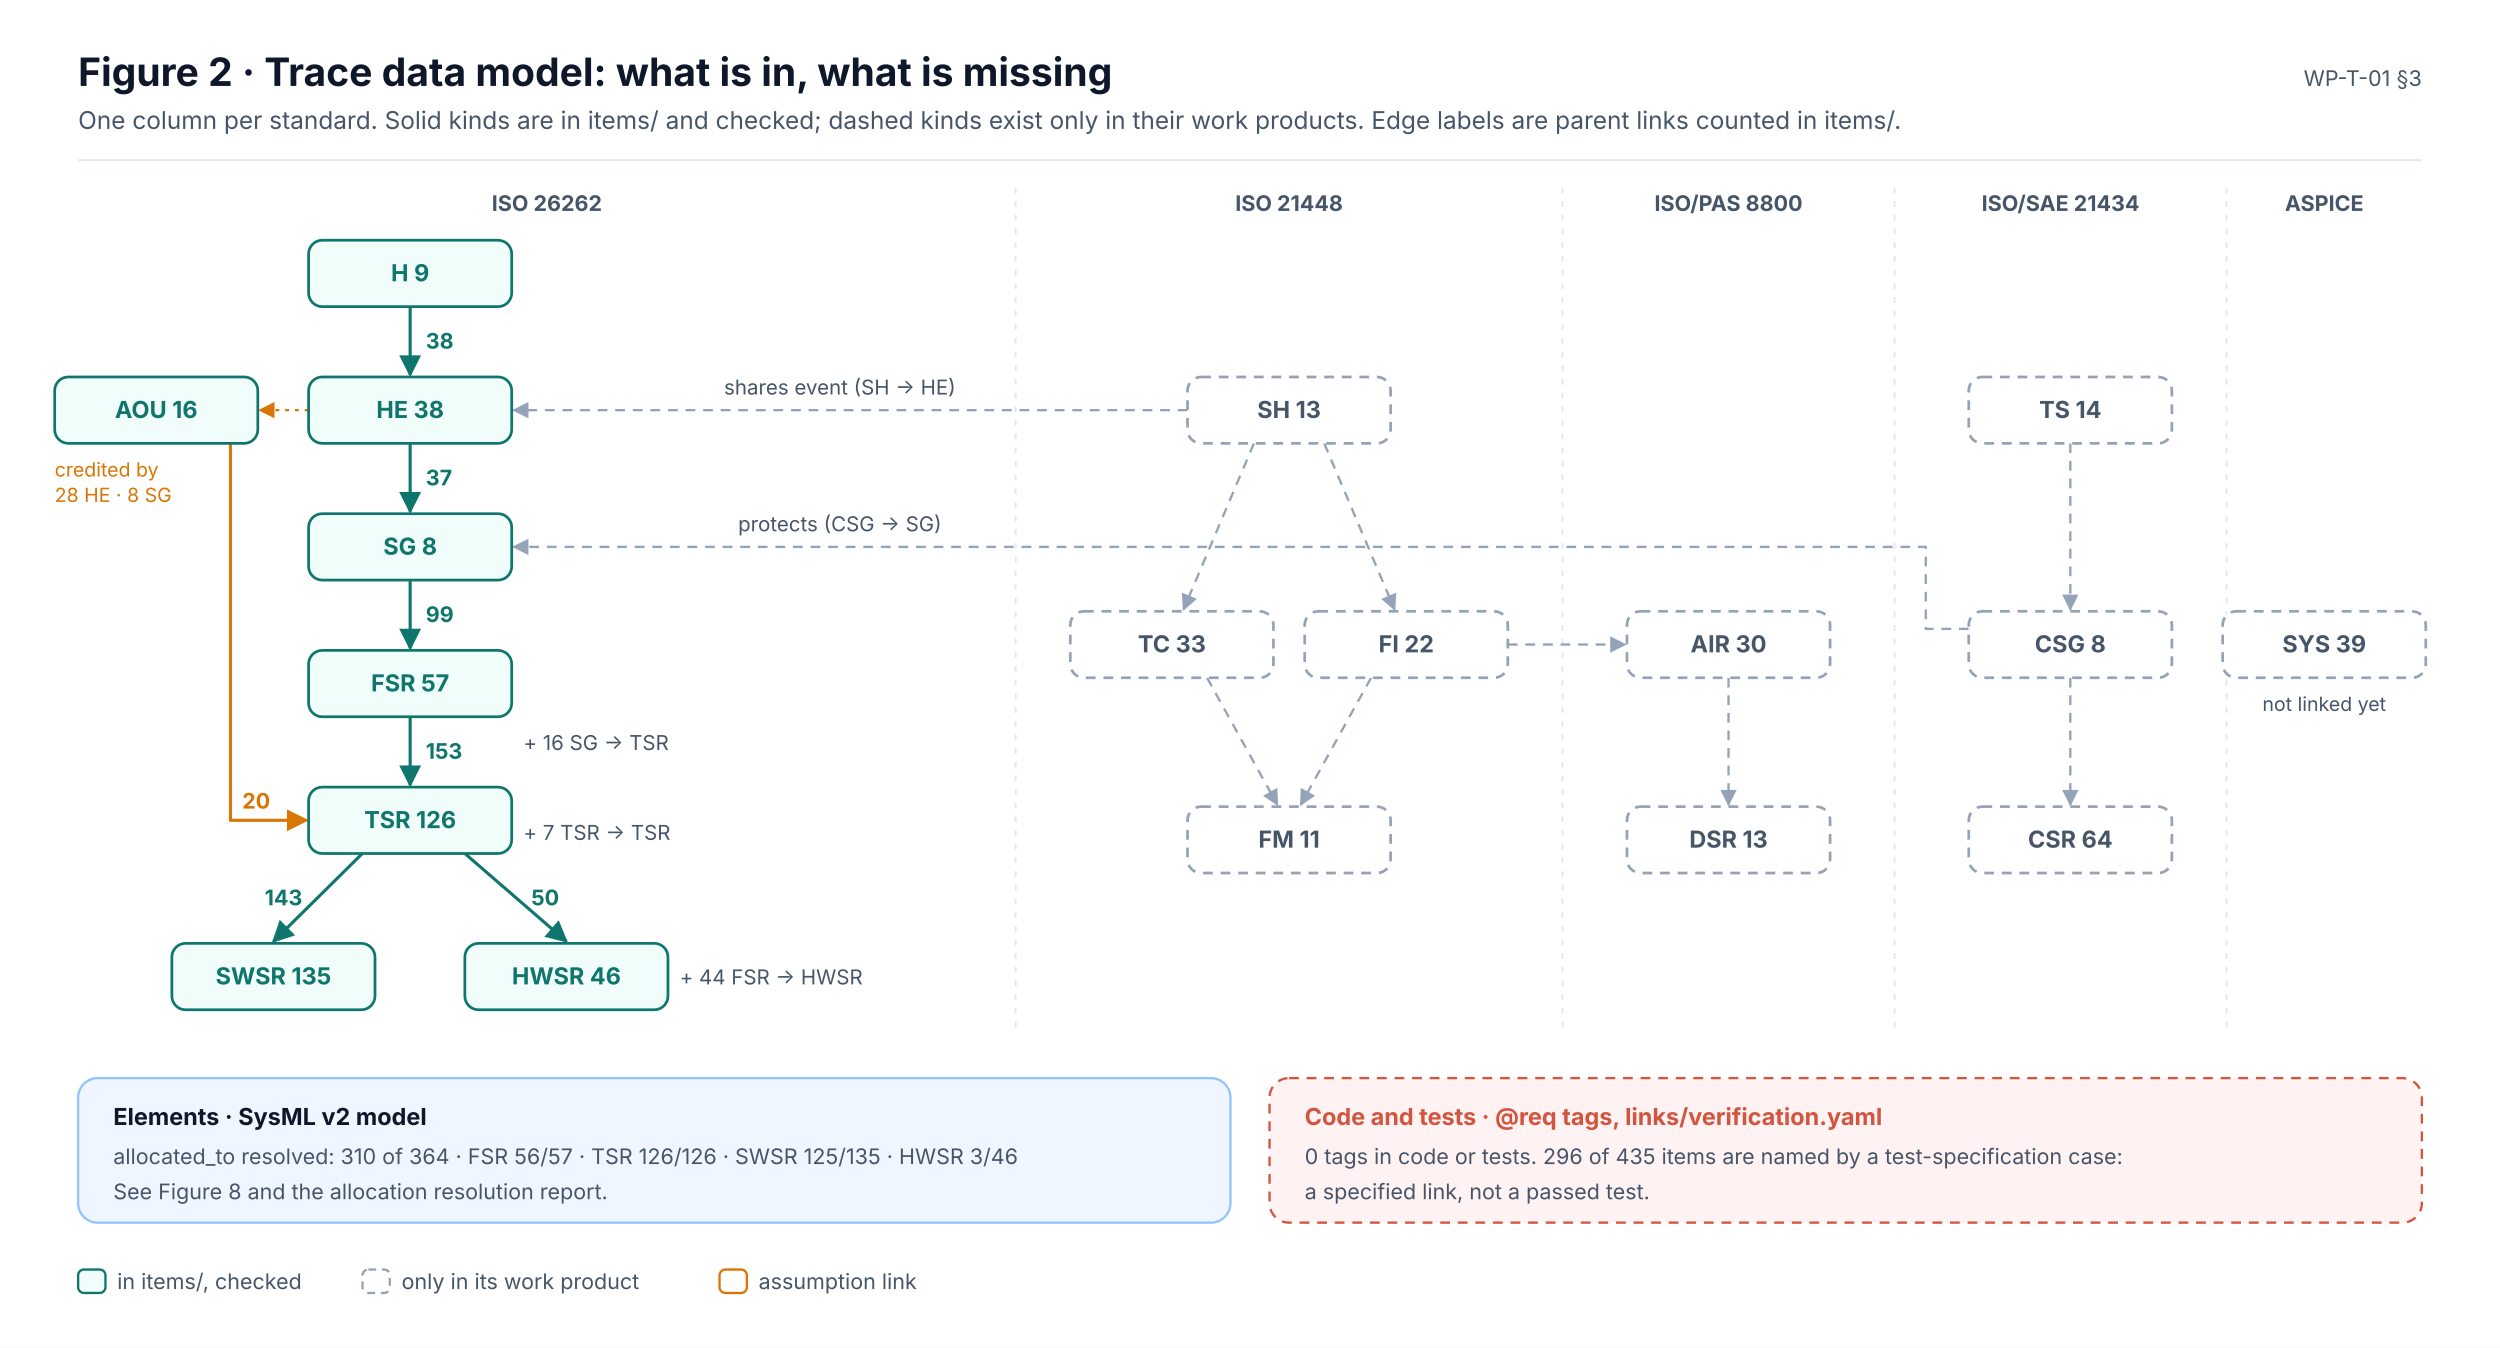
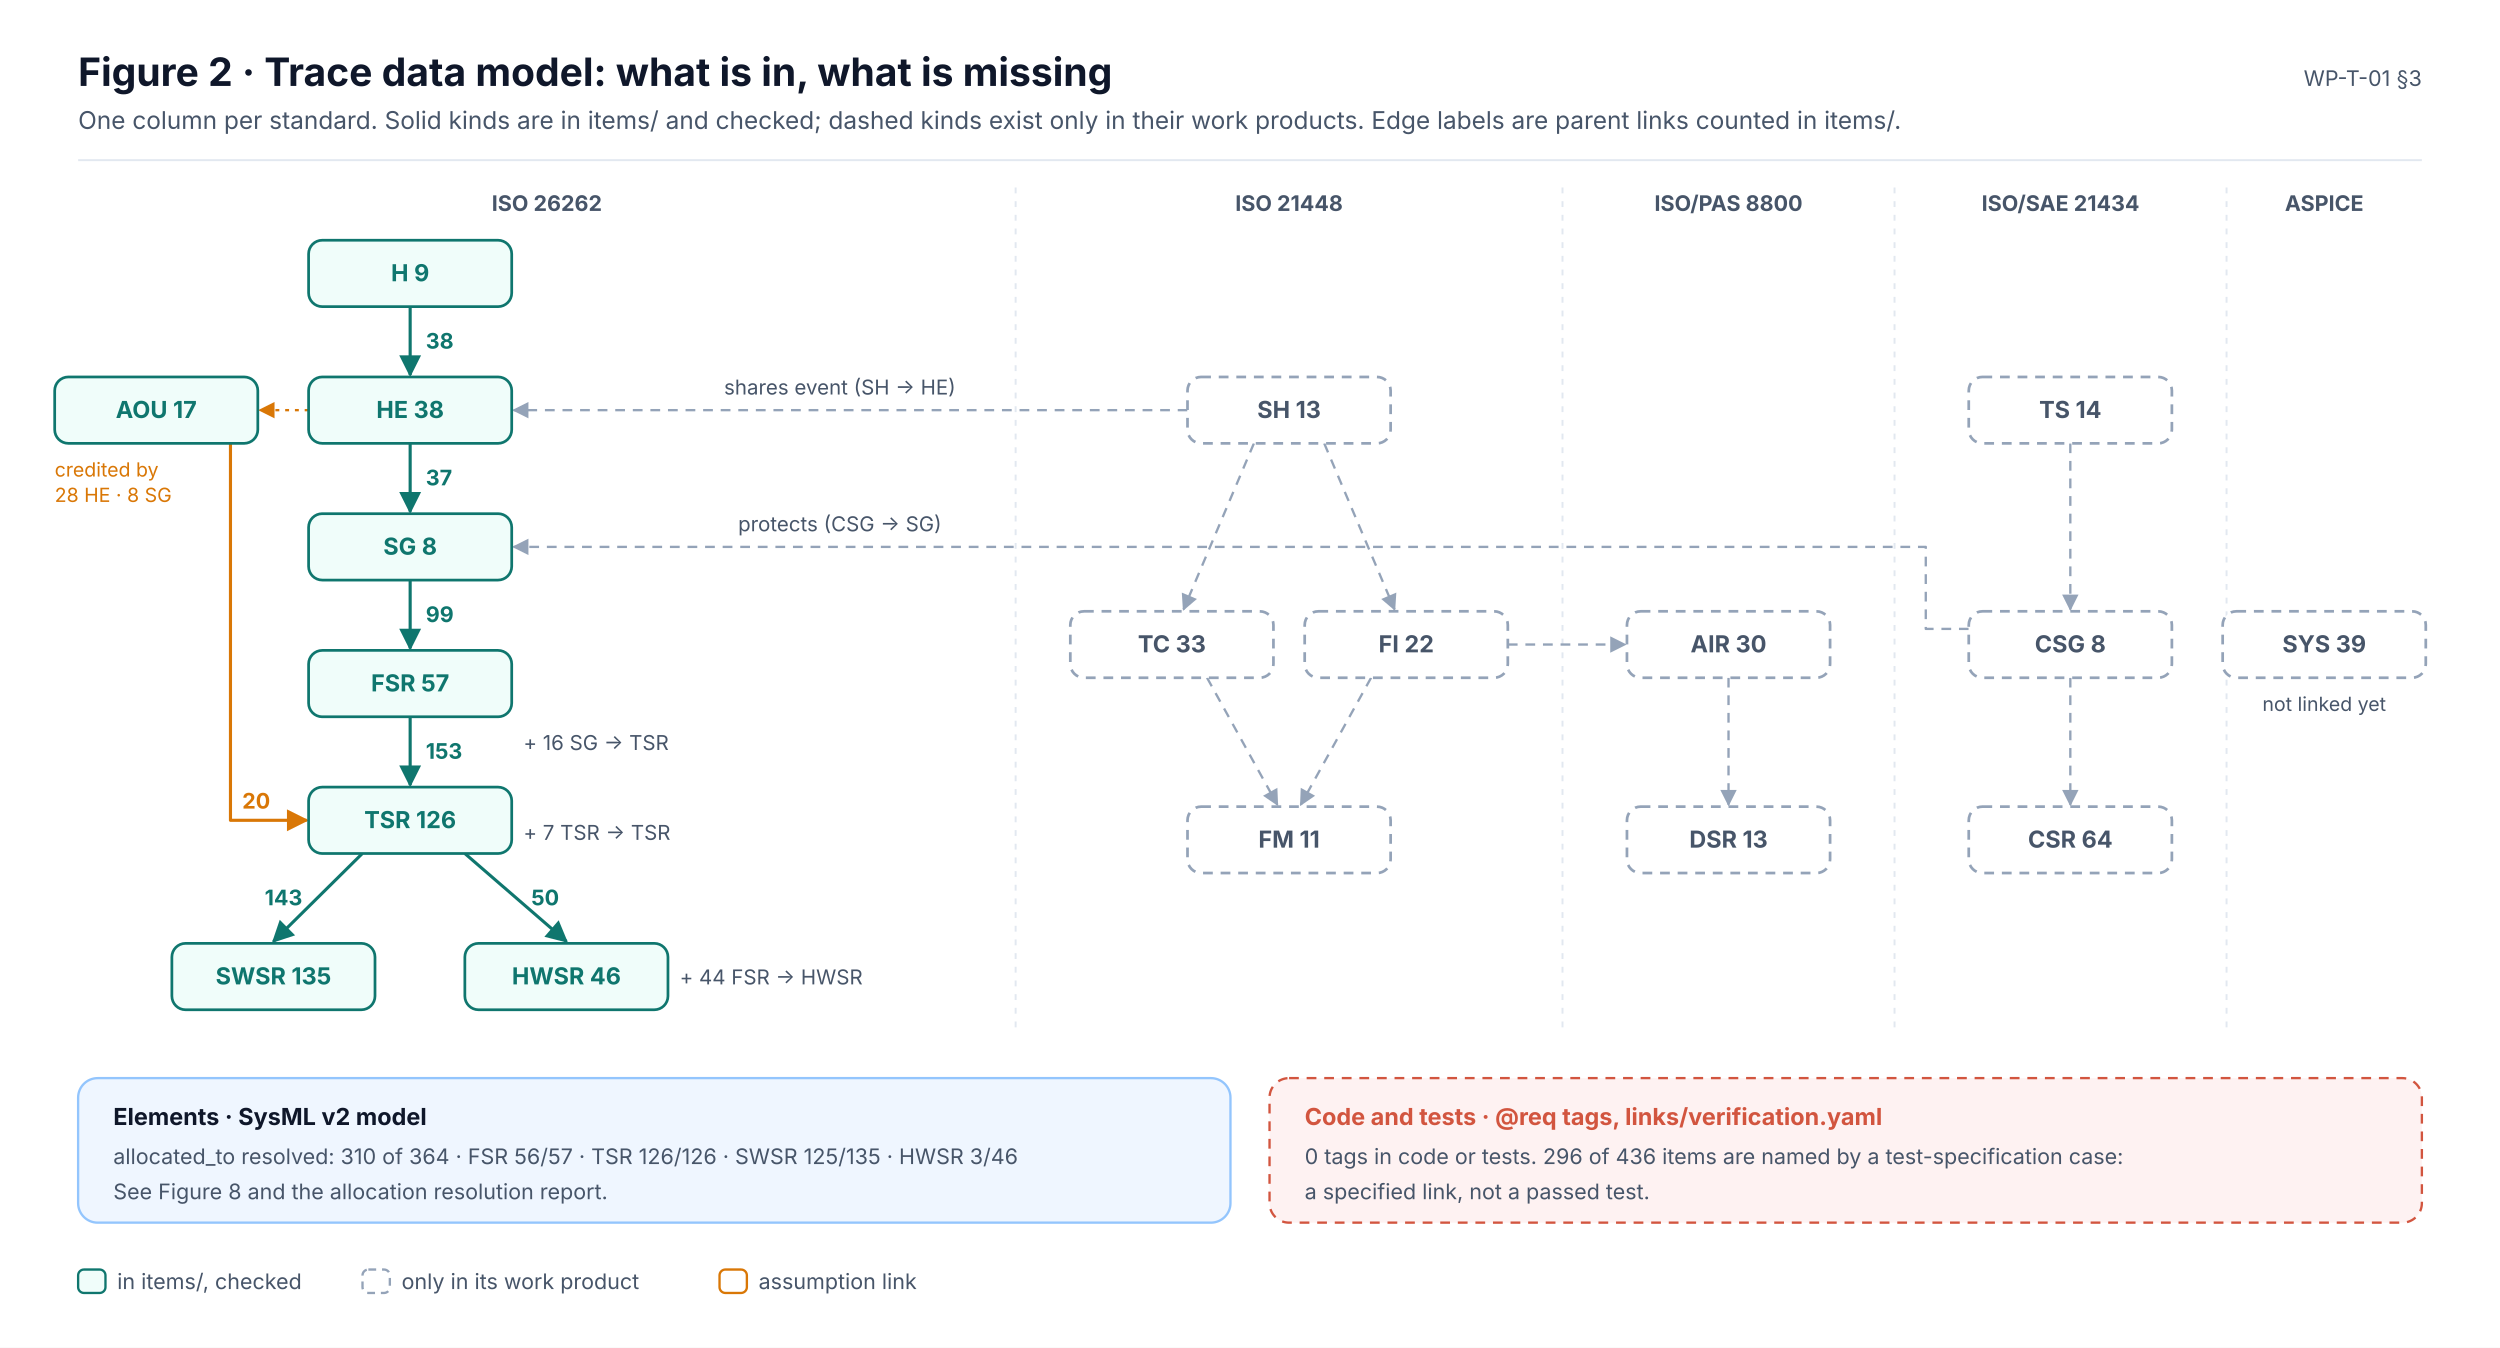
<svg xmlns="http://www.w3.org/2000/svg" width="1280" height="690" viewBox="0 0 1280 690" font-family="Inter, 'Segoe UI', Helvetica, Arial, sans-serif" role="img">
  <defs>
    <marker id="ink" viewBox="0 0 10 10" refX="9" refY="5" markerWidth="7" markerHeight="7" orient="auto-start-reverse">
      <path d="M0,0 L10,5 L0,10 z" fill="#0F172A" />
    </marker>
    <marker id="muted" viewBox="0 0 10 10" refX="9" refY="5" markerWidth="7" markerHeight="7" orient="auto-start-reverse">
      <path d="M0,0 L10,5 L0,10 z" fill="#475569" />
    </marker>
    <marker id="faint" viewBox="0 0 10 10" refX="9" refY="5" markerWidth="7" markerHeight="7" orient="auto-start-reverse">
      <path d="M0,0 L10,5 L0,10 z" fill="#94A3B8" />
    </marker>
    <marker id="safety" viewBox="0 0 10 10" refX="9" refY="5" markerWidth="7" markerHeight="7" orient="auto-start-reverse">
      <path d="M0,0 L10,5 L0,10 z" fill="#C2410C" />
    </marker>
    <marker id="sw" viewBox="0 0 10 10" refX="9" refY="5" markerWidth="7" markerHeight="7" orient="auto-start-reverse">
      <path d="M0,0 L10,5 L0,10 z" fill="#0F766E" />
    </marker>
    <marker id="hw" viewBox="0 0 10 10" refX="9" refY="5" markerWidth="7" markerHeight="7" orient="auto-start-reverse">
      <path d="M0,0 L10,5 L0,10 z" fill="#4F46E5" />
    </marker>
    <marker id="aou" viewBox="0 0 10 10" refX="9" refY="5" markerWidth="7" markerHeight="7" orient="auto-start-reverse">
      <path d="M0,0 L10,5 L0,10 z" fill="#D97706" />
    </marker>
    <marker id="red" viewBox="0 0 10 10" refX="9" refY="5" markerWidth="7" markerHeight="7" orient="auto-start-reverse">
      <path d="M0,0 L10,5 L0,10 z" fill="#D2553F" />
    </marker>
  </defs>
  <rect x="0" y="0" width="1280" height="690" rx="0" fill="#FFFFFF" stroke="none" stroke-width="0" />
  <text x="40" y="44" font-size="20" fill="#0F172A" font-weight="700">Figure 2 · Trace data model: what is in, what is missing</text>
  <text x="40" y="66" font-size="12.5" fill="#475569">One column per standard. Solid kinds are in items/ and checked; dashed kinds exist only in their work products. Edge labels are parent links counted in items/.</text>
  <text x="1240" y="44" font-size="11" fill="#475569" text-anchor="end">WP-T-01 §3</text>
  <line x1="40" y1="82" x2="1240" y2="82" stroke="#E2E8F0" stroke-width="1" />
  <text x="280" y="108" font-size="11" fill="#475569" font-weight="700" text-anchor="middle">ISO 26262</text>
  <text x="660" y="108" font-size="11" fill="#475569" font-weight="700" text-anchor="middle">ISO 21448</text>
  <line x1="520" y1="96" x2="520" y2="530" stroke="#E2E8F0" stroke-width="1" stroke-dasharray="3 4" />
  <text x="885" y="108" font-size="11" fill="#475569" font-weight="700" text-anchor="middle">ISO/PAS 8800</text>
  <line x1="800" y1="96" x2="800" y2="530" stroke="#E2E8F0" stroke-width="1" stroke-dasharray="3 4" />
  <text x="1055" y="108" font-size="11" fill="#475569" font-weight="700" text-anchor="middle">ISO/SAE 21434</text>
  <line x1="970" y1="96" x2="970" y2="530" stroke="#E2E8F0" stroke-width="1" stroke-dasharray="3 4" />
  <text x="1190" y="108" font-size="11" fill="#475569" font-weight="700" text-anchor="middle">ASPICE</text>
  <line x1="1140" y1="96" x2="1140" y2="530" stroke="#E2E8F0" stroke-width="1" stroke-dasharray="3 4" />
  <line x1="210" y1="157" x2="210" y2="192" stroke="#0F766E" stroke-width="1.6" marker-end="url(#sw)" />
  <text x="218" y="178.5" font-size="11" fill="#0F766E" font-weight="700" text-anchor="start">38</text>
  <line x1="210" y1="227" x2="210" y2="262" stroke="#0F766E" stroke-width="1.6" marker-end="url(#sw)" />
  <text x="218" y="248.5" font-size="11" fill="#0F766E" font-weight="700" text-anchor="start">37</text>
  <line x1="210" y1="297" x2="210" y2="332" stroke="#0F766E" stroke-width="1.6" marker-end="url(#sw)" />
  <text x="218" y="318.5" font-size="11" fill="#0F766E" font-weight="700" text-anchor="start">99</text>
  <line x1="210" y1="367" x2="210" y2="402" stroke="#0F766E" stroke-width="1.6" marker-end="url(#sw)" />
  <text x="218" y="388.5" font-size="11" fill="#0F766E" font-weight="700" text-anchor="start">153</text>
  <line x1="185.5" y1="437" x2="140" y2="482" stroke="#0F766E" stroke-width="1.6" marker-end="url(#sw)" />
  <text x="154.8" y="463.5" font-size="11" fill="#0F766E" font-weight="700" text-anchor="end">143</text>
  <line x1="238" y1="437" x2="290" y2="482" stroke="#0F766E" stroke-width="1.6" marker-end="url(#sw)" />
  <text x="272" y="463.5" font-size="11" fill="#0F766E" font-weight="700" text-anchor="start">50</text>
  <text x="268" y="384" font-size="10.5" fill="#475569">+ 16 SG → TSR</text>
  <text x="268" y="430" font-size="10.5" fill="#475569">+ 7 TSR → TSR</text>
  <text x="348" y="504" font-size="10.5" fill="#475569">+ 44 FSR → HWSR</text>
  <path d="M118,227.0 L118,420 L157.0,420" stroke="#D97706" stroke-width="1.6" fill="none" marker-end="url(#aou)" stroke-linejoin="round" />
  <text x="124" y="414" font-size="11" fill="#D97706" font-weight="700">20</text>
  <line x1="158" y1="210" x2="133" y2="210" stroke="#D97706" stroke-width="1.2" stroke-dasharray="2 3" marker-end="url(#aou)" />
  <text x="28" y="244" font-size="10" fill="#D97706">credited by</text>
  <text x="28" y="257" font-size="10" fill="#D97706">28 HE · 8 SG</text>
  <line x1="642" y1="227" x2="606" y2="312" stroke="#94A3B8" stroke-width="1.2" stroke-dasharray="5 4" marker-end="url(#faint)" />
  <line x1="678" y1="227" x2="714" y2="312" stroke="#94A3B8" stroke-width="1.2" stroke-dasharray="5 4" marker-end="url(#faint)" />
  <line x1="618" y1="347" x2="654" y2="412" stroke="#94A3B8" stroke-width="1.2" stroke-dasharray="5 4" marker-end="url(#faint)" />
  <line x1="702" y1="347" x2="666" y2="412" stroke="#94A3B8" stroke-width="1.2" stroke-dasharray="5 4" marker-end="url(#faint)" />
  <line x1="885" y1="347" x2="885" y2="412" stroke="#94A3B8" stroke-width="1.2" stroke-dasharray="5 4" marker-end="url(#faint)" />
  <line x1="1060" y1="227" x2="1060" y2="312" stroke="#94A3B8" stroke-width="1.2" stroke-dasharray="5 4" marker-end="url(#faint)" />
  <line x1="1060" y1="347" x2="1060" y2="412" stroke="#94A3B8" stroke-width="1.2" stroke-dasharray="5 4" marker-end="url(#faint)" />
  <line x1="772" y1="330" x2="832" y2="330" stroke="#94A3B8" stroke-width="1.2" stroke-dasharray="5 4" marker-end="url(#faint)" />
  <line x1="608" y1="210" x2="263" y2="210" stroke="#94A3B8" stroke-width="1.2" stroke-dasharray="5 4" marker-end="url(#faint)" />
  <text x="430" y="202" font-size="10.5" fill="#475569" text-anchor="middle">shares event (SH → HE)</text>
  <path d="M1008.0,322 L986.0,322 L986.0,280 L263.0,280" stroke="#94A3B8" stroke-width="1.2" fill="none" stroke-dasharray="5 4" marker-end="url(#faint)" stroke-linejoin="round" />
  <text x="430" y="272" font-size="10.5" fill="#475569" text-anchor="middle">protects (CSG → SG)</text>
  <text x="1190" y="364" font-size="10" fill="#475569" text-anchor="middle">not linked yet</text>
  <rect x="158" y="123" width="104" height="34" rx="7" fill="#F0FDFA" stroke="#0F766E" stroke-width="1.4" />
  <text x="210" y="144" font-size="12" fill="#0F766E" font-weight="700" text-anchor="middle">H  9</text>
  <rect x="158" y="193" width="104" height="34" rx="7" fill="#F0FDFA" stroke="#0F766E" stroke-width="1.4" />
  <text x="210" y="214" font-size="12" fill="#0F766E" font-weight="700" text-anchor="middle">HE  38</text>
  <rect x="158" y="263" width="104" height="34" rx="7" fill="#F0FDFA" stroke="#0F766E" stroke-width="1.4" />
  <text x="210" y="284" font-size="12" fill="#0F766E" font-weight="700" text-anchor="middle">SG  8</text>
  <rect x="158" y="333" width="104" height="34" rx="7" fill="#F0FDFA" stroke="#0F766E" stroke-width="1.4" />
  <text x="210" y="354" font-size="12" fill="#0F766E" font-weight="700" text-anchor="middle">FSR  57</text>
  <rect x="158" y="403" width="104" height="34" rx="7" fill="#F0FDFA" stroke="#0F766E" stroke-width="1.4" />
  <text x="210" y="424" font-size="12" fill="#0F766E" font-weight="700" text-anchor="middle">TSR  126</text>
  <rect x="88" y="483" width="104" height="34" rx="7" fill="#F0FDFA" stroke="#0F766E" stroke-width="1.4" />
  <text x="140" y="504" font-size="12" fill="#0F766E" font-weight="700" text-anchor="middle">SWSR  135</text>
  <rect x="238" y="483" width="104" height="34" rx="7" fill="#F0FDFA" stroke="#0F766E" stroke-width="1.4" />
  <text x="290" y="504" font-size="12" fill="#0F766E" font-weight="700" text-anchor="middle">HWSR  46</text>
  <rect x="28" y="193" width="104" height="34" rx="7" fill="#F0FDFA" stroke="#0F766E" stroke-width="1.4" />
-   <text x="80" y="214" font-size="12" fill="#0F766E" font-weight="700" text-anchor="middle">AOU  16</text>
+   <text x="80" y="214" font-size="12" fill="#0F766E" font-weight="700" text-anchor="middle">AOU  17</text>
  <rect x="608" y="193" width="104" height="34" rx="7" fill="#FFFFFF" stroke="#94A3B8" stroke-width="1.4" stroke-dasharray="5 4" />
  <text x="660" y="214" font-size="12" fill="#475569" font-weight="700" text-anchor="middle">SH  13</text>
  <rect x="548" y="313" width="104" height="34" rx="7" fill="#FFFFFF" stroke="#94A3B8" stroke-width="1.4" stroke-dasharray="5 4" />
  <text x="600" y="334" font-size="12" fill="#475569" font-weight="700" text-anchor="middle">TC  33</text>
  <rect x="668" y="313" width="104" height="34" rx="7" fill="#FFFFFF" stroke="#94A3B8" stroke-width="1.4" stroke-dasharray="5 4" />
  <text x="720" y="334" font-size="12" fill="#475569" font-weight="700" text-anchor="middle">FI  22</text>
  <rect x="608" y="413" width="104" height="34" rx="7" fill="#FFFFFF" stroke="#94A3B8" stroke-width="1.4" stroke-dasharray="5 4" />
  <text x="660" y="434" font-size="12" fill="#475569" font-weight="700" text-anchor="middle">FM  11</text>
  <rect x="833" y="313" width="104" height="34" rx="7" fill="#FFFFFF" stroke="#94A3B8" stroke-width="1.4" stroke-dasharray="5 4" />
  <text x="885" y="334" font-size="12" fill="#475569" font-weight="700" text-anchor="middle">AIR  30</text>
  <rect x="833" y="413" width="104" height="34" rx="7" fill="#FFFFFF" stroke="#94A3B8" stroke-width="1.4" stroke-dasharray="5 4" />
  <text x="885" y="434" font-size="12" fill="#475569" font-weight="700" text-anchor="middle">DSR  13</text>
  <rect x="1008" y="193" width="104" height="34" rx="7" fill="#FFFFFF" stroke="#94A3B8" stroke-width="1.4" stroke-dasharray="5 4" />
  <text x="1060" y="214" font-size="12" fill="#475569" font-weight="700" text-anchor="middle">TS  14</text>
  <rect x="1008" y="313" width="104" height="34" rx="7" fill="#FFFFFF" stroke="#94A3B8" stroke-width="1.4" stroke-dasharray="5 4" />
  <text x="1060" y="334" font-size="12" fill="#475569" font-weight="700" text-anchor="middle">CSG  8</text>
  <rect x="1008" y="413" width="104" height="34" rx="7" fill="#FFFFFF" stroke="#94A3B8" stroke-width="1.4" stroke-dasharray="5 4" />
  <text x="1060" y="434" font-size="12" fill="#475569" font-weight="700" text-anchor="middle">CSR  64</text>
  <rect x="1138" y="313" width="104" height="34" rx="7" fill="#FFFFFF" stroke="#94A3B8" stroke-width="1.4" stroke-dasharray="5 4" />
  <text x="1190" y="334" font-size="12" fill="#475569" font-weight="700" text-anchor="middle">SYS  39</text>
  <rect x="40" y="552" width="590" height="74" rx="10" fill="#EFF6FF" stroke="#93C5FD" stroke-width="1.2" />
  <text x="58" y="576" font-size="12" fill="#0F172A" font-weight="700">Elements · SysML v2 model</text>
  <text x="58" y="596" font-size="11" fill="#475569">allocated_to resolved: 310 of 364 · FSR 56/57 · TSR 126/126 · SWSR 125/135 · HWSR 3/46</text>
  <text x="58" y="614" font-size="11" fill="#475569">See Figure 8 and the allocation resolution report.</text>
  <rect x="650" y="552" width="590" height="74" rx="10" fill="#FEF2F2" stroke="#D2553F" stroke-width="1.2" stroke-dasharray="5 4" />
  <text x="668" y="576" font-size="12" fill="#D2553F" font-weight="700">Code and tests · @req tags, links/verification.yaml</text>
-   <text x="668" y="596" font-size="11" fill="#475569">0 tags in code or tests. 296 of 435 items are named by a test-specification case:</text>
+   <text x="668" y="596" font-size="11" fill="#475569">0 tags in code or tests. 296 of 436 items are named by a test-specification case:</text>
  <text x="668" y="614" font-size="11" fill="#475569">a specified link, not a passed test.</text>
  <rect x="40" y="650" width="14" height="12" rx="3" fill="#F0FDFA" stroke="#0F766E" stroke-width="1.2" />
  <text x="60" y="660" font-size="11" fill="#475569">in items/, checked</text>
  <rect x="185.6" y="650" width="14" height="12" rx="3" fill="#FFFFFF" stroke="#94A3B8" stroke-width="1.2" stroke-dasharray="4 3" />
  <text x="205.6" y="660" font-size="11" fill="#475569">only in its work product</text>
  <rect x="368.4" y="650" width="14" height="12" rx="3" fill="#FFFFFF" stroke="#D97706" stroke-width="1.2" />
  <text x="388.4" y="660" font-size="11" fill="#475569">assumption link</text>
</svg>
